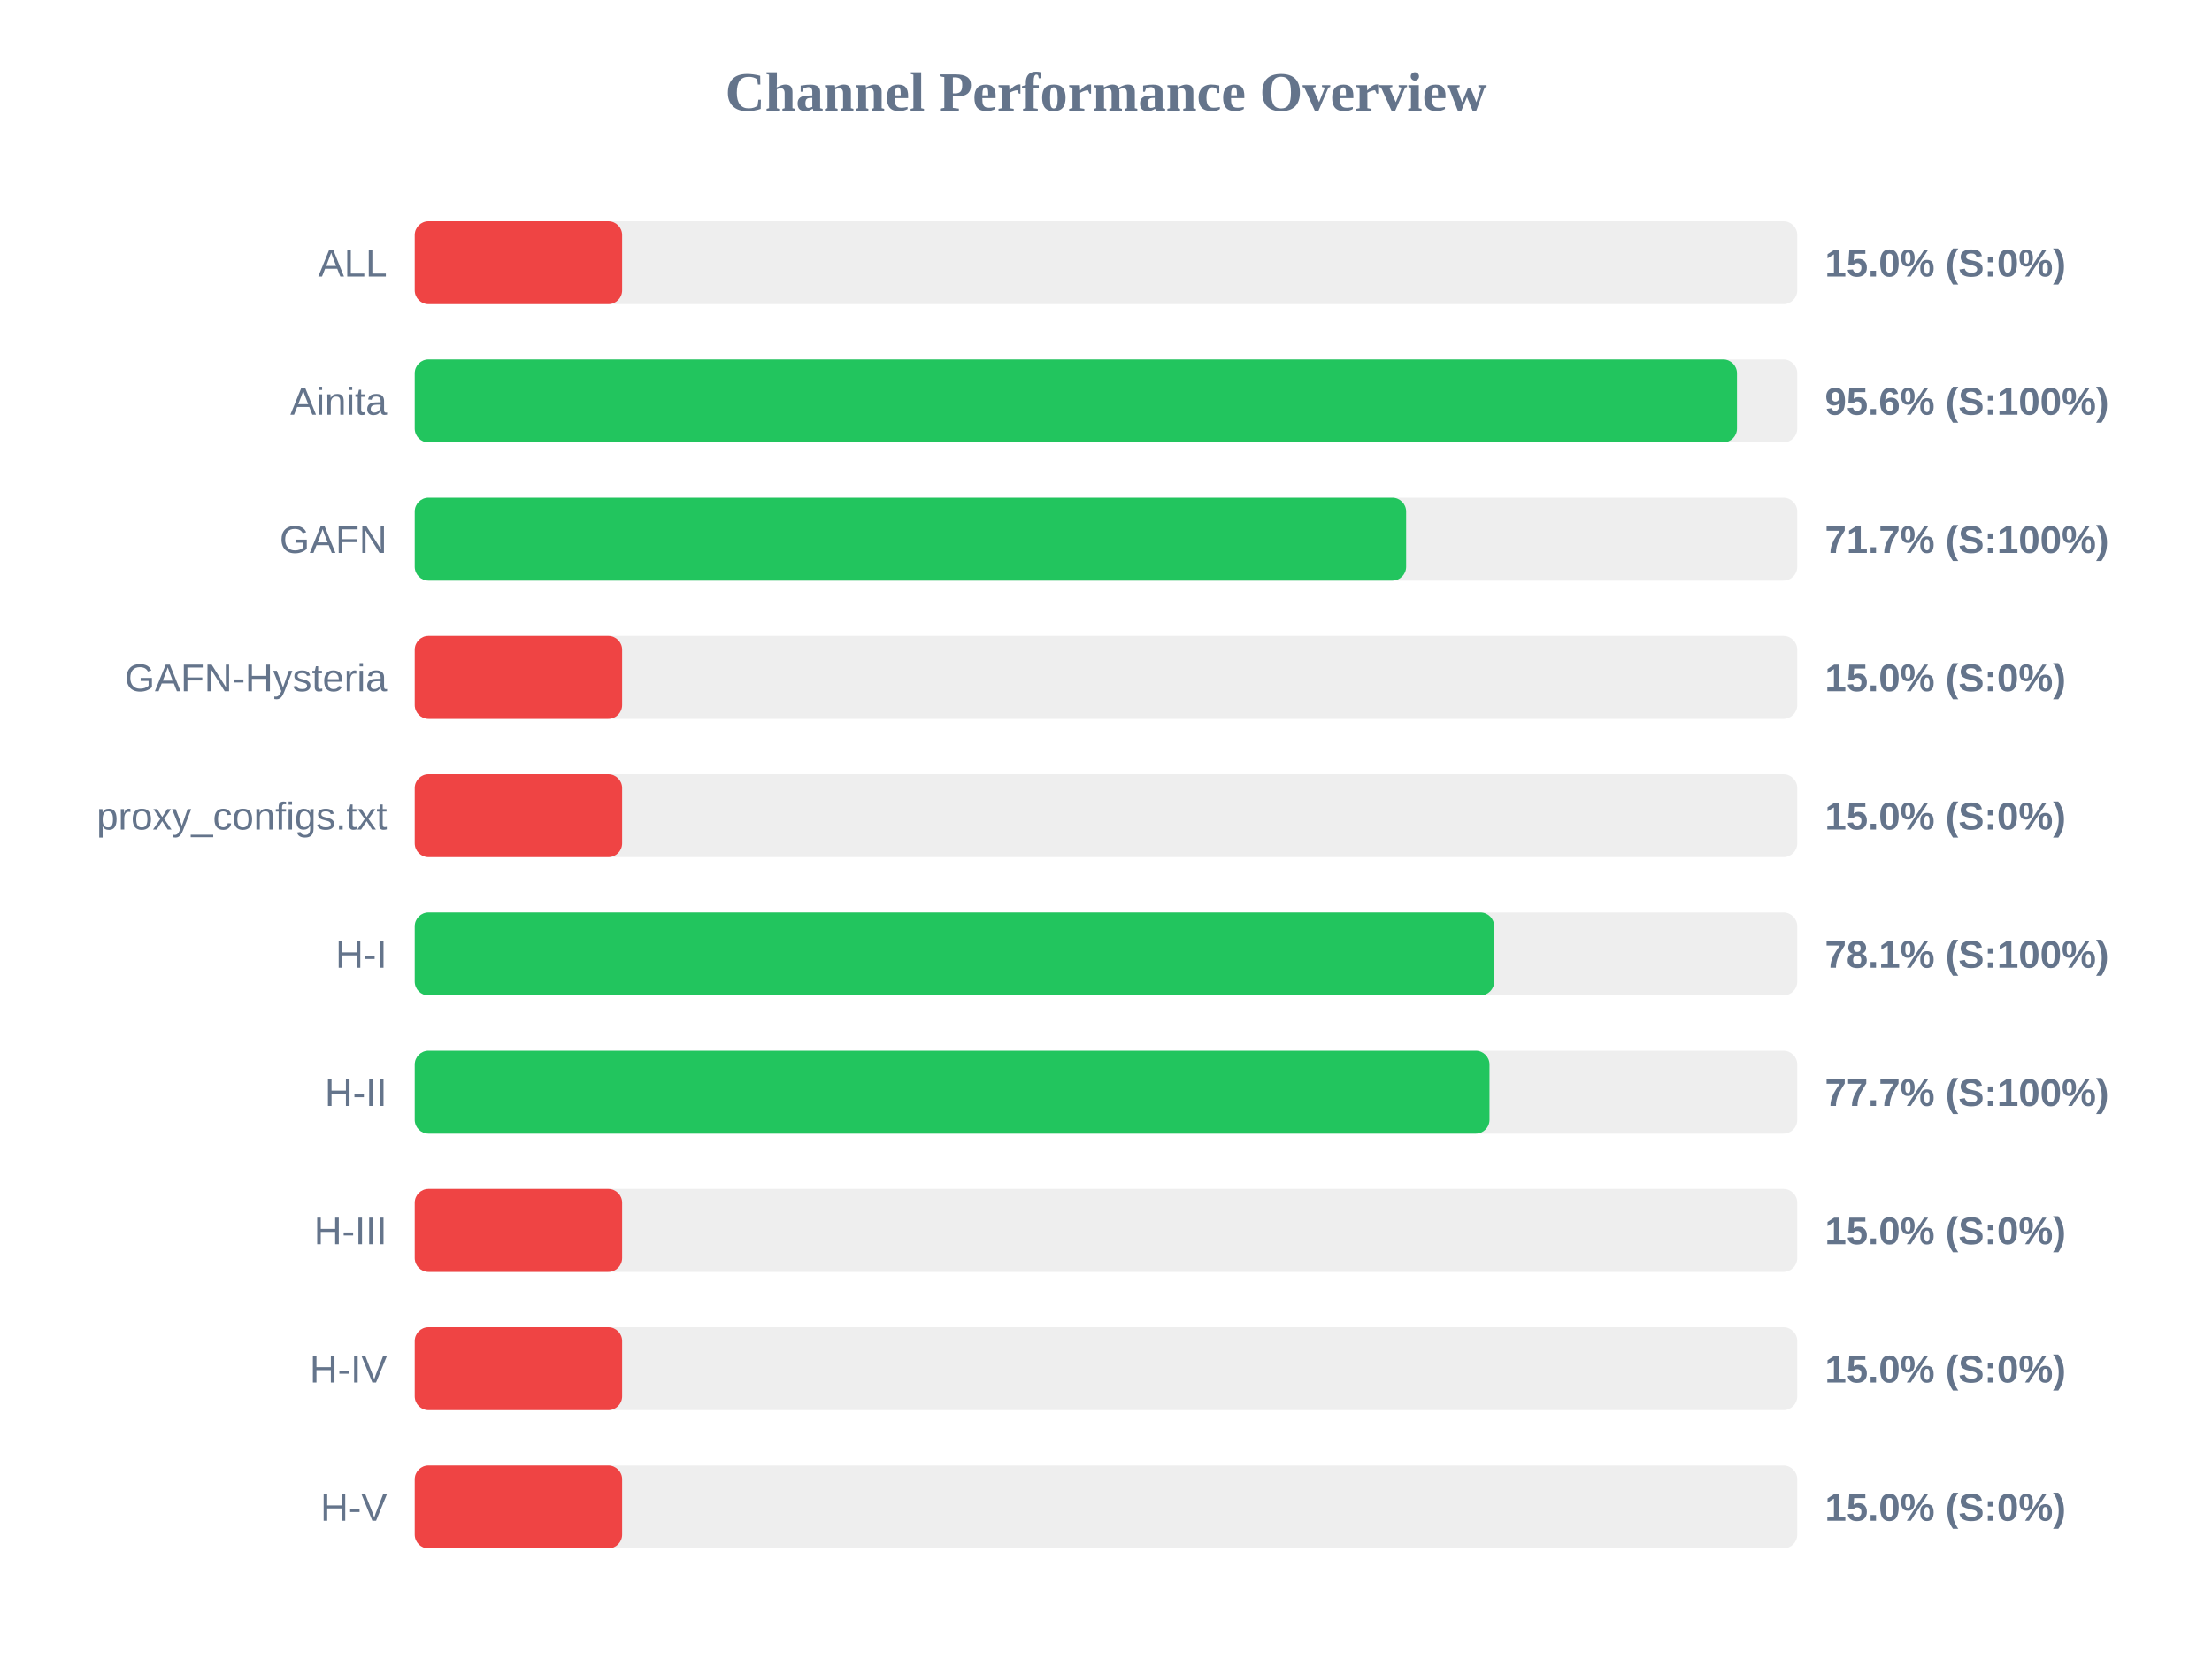
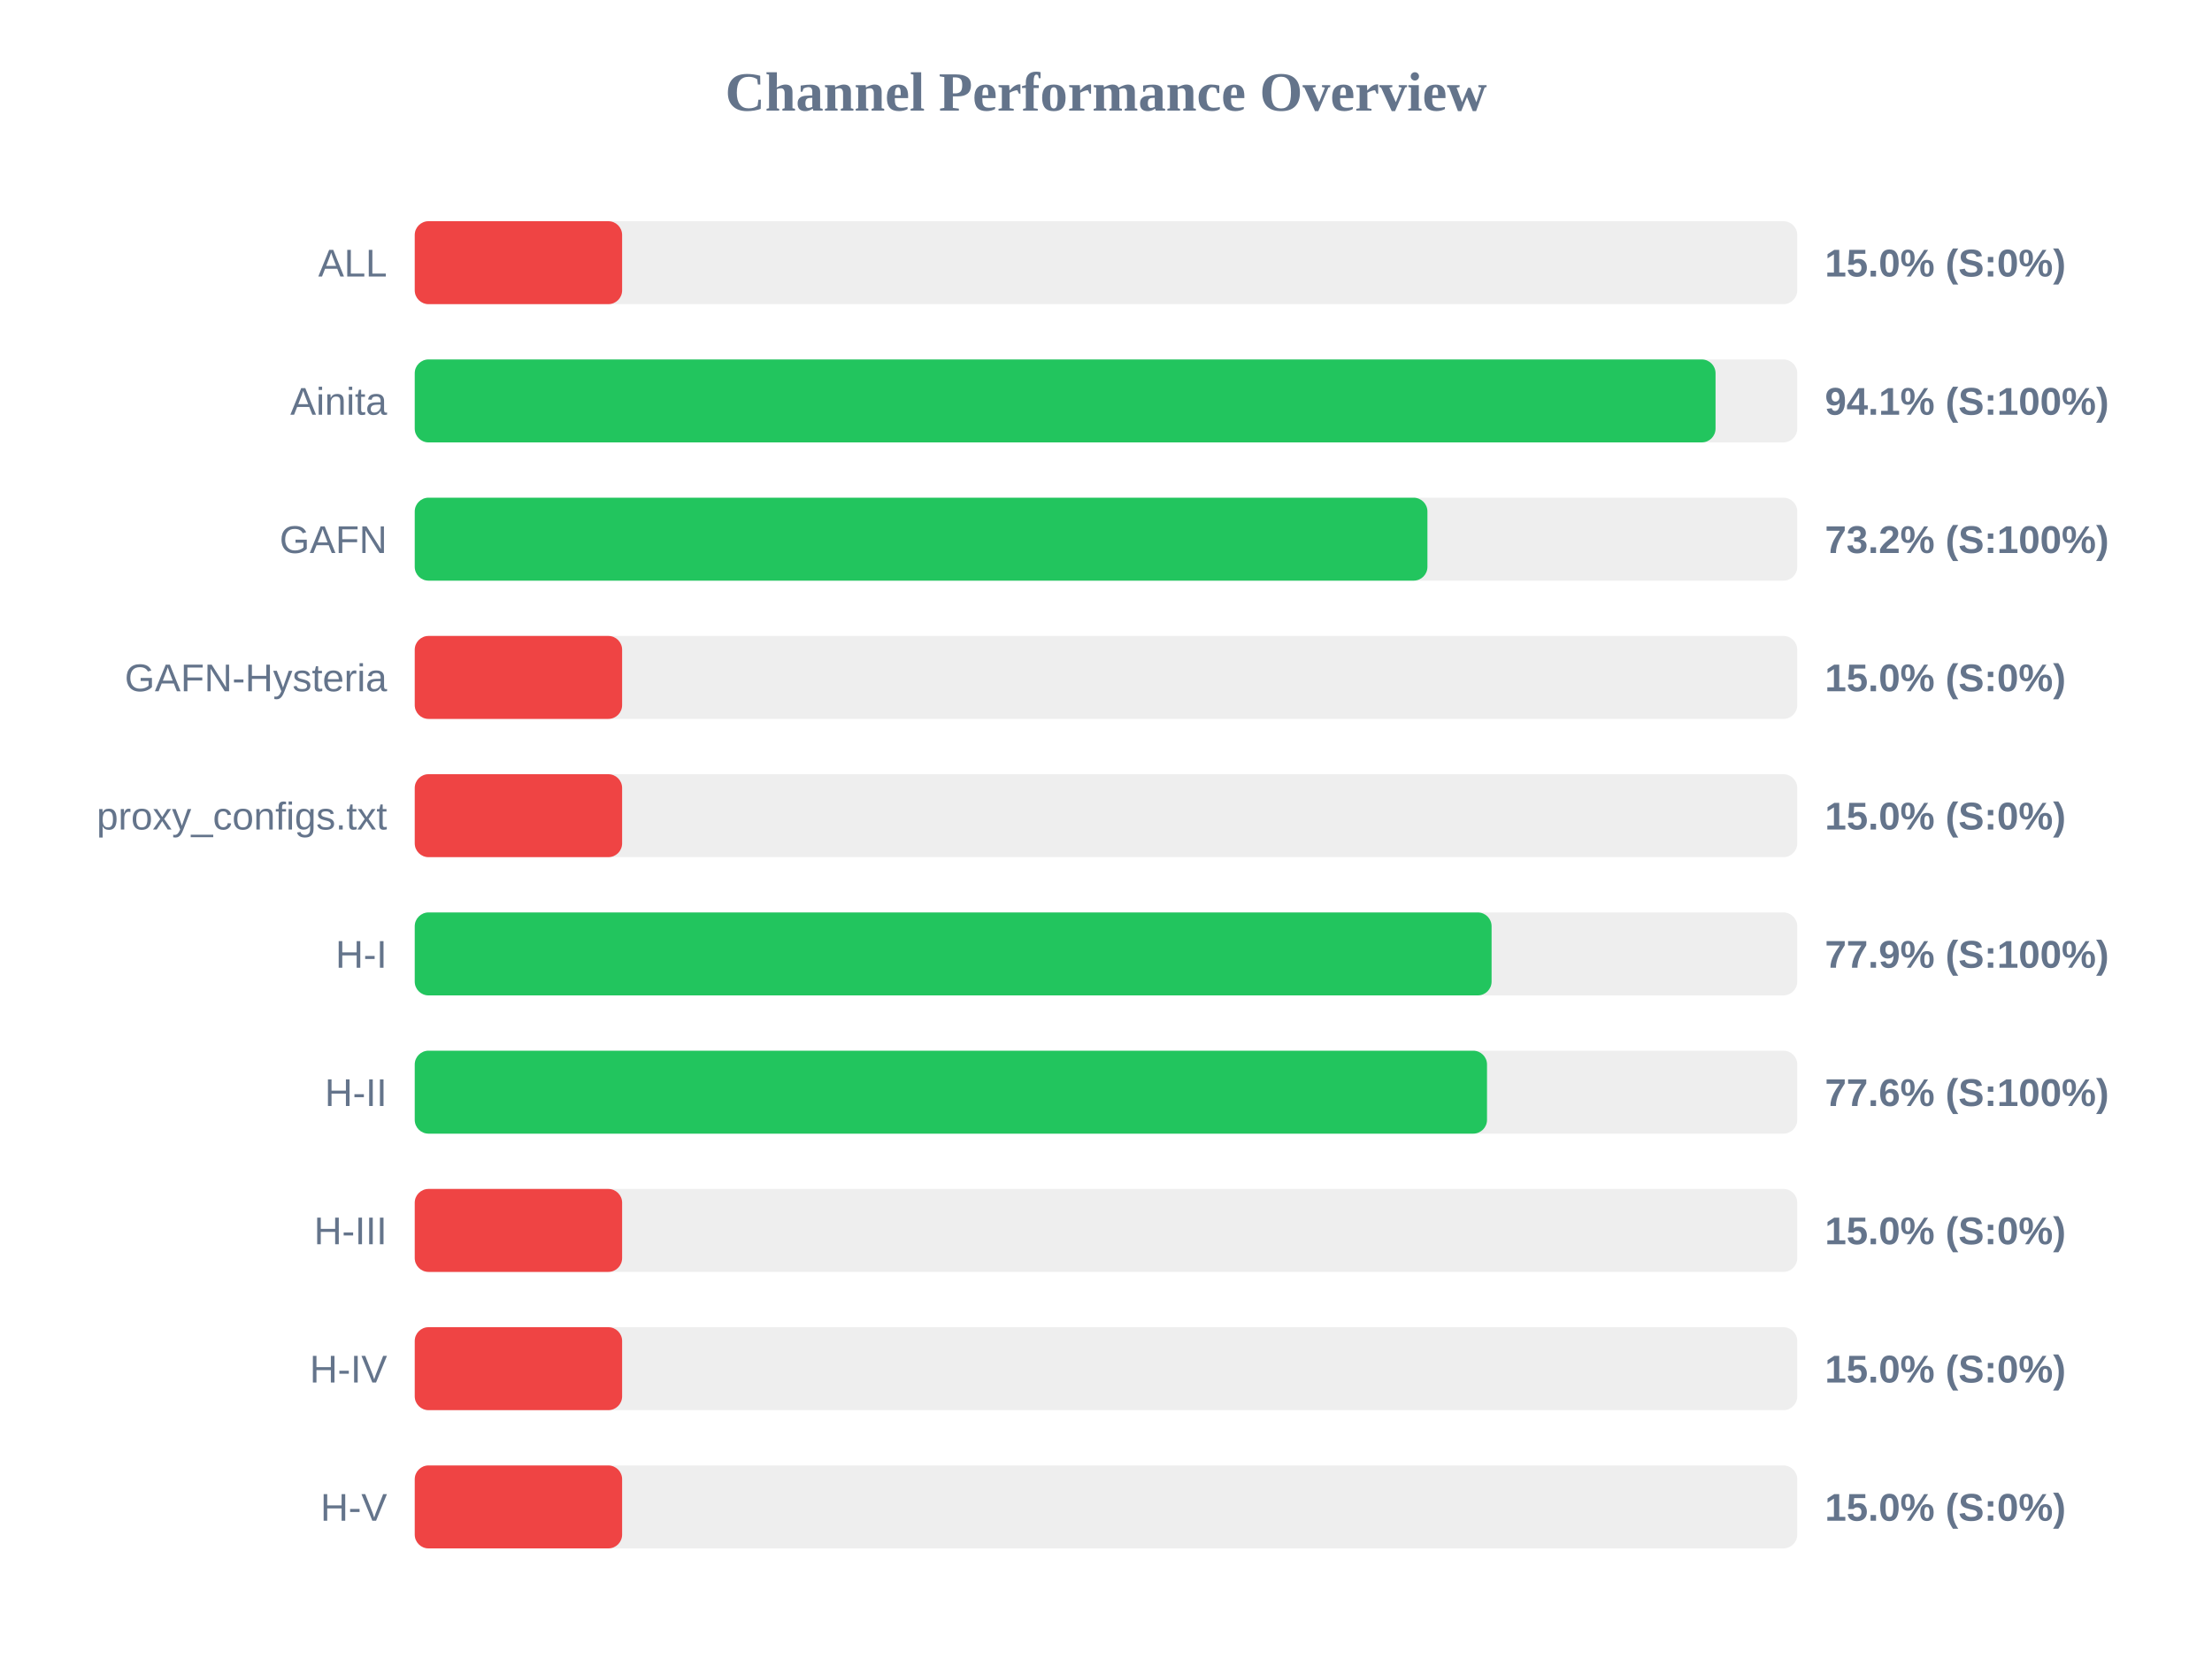
<svg xmlns="http://www.w3.org/2000/svg" width="800" height="600" version="1.1">
  <style>
        .row { font: 14px Arial; fill: #64748b; }
        .score { font: bold 14px Arial; fill: #64748b; }
    </style>
  <text x="400" y="40" text-anchor="middle" font-size="20px" font-weight="bold" fill="#64748b">Channel Performance Overview</text>
  <rect x="150" y="80" width="500" height="30" fill="#eee" rx="5" />
  <rect x="150" y="80" width="75.0" height="30" fill="#ef4444" rx="5" />
  <text x="140" y="100" text-anchor="end" class="row">ALL</text>
  <text x="660" y="100" text-anchor="start" class="score">15.0% (S:0%)</text>
  <rect x="150" y="130" width="500" height="30" fill="#eee" rx="5" />
-   <rect x="150" y="130" width="478.2" height="30" fill="#22c55e" rx="5" />
+   <rect x="150" y="130" width="470.45" height="30" fill="#22c55e" rx="5" />
  <text x="140" y="150" text-anchor="end" class="row">Ainita</text>
-   <text x="660" y="150" text-anchor="start" class="score">95.6% (S:100%)</text>
+   <text x="660" y="150" text-anchor="start" class="score">94.1% (S:100%)</text>
  <rect x="150" y="180" width="500" height="30" fill="#eee" rx="5" />
-   <rect x="150" y="180" width="358.55" height="30" fill="#22c55e" rx="5" />
+   <rect x="150" y="180" width="366.25" height="30" fill="#22c55e" rx="5" />
  <text x="140" y="200" text-anchor="end" class="row">GAFN</text>
-   <text x="660" y="200" text-anchor="start" class="score">71.7% (S:100%)</text>
+   <text x="660" y="200" text-anchor="start" class="score">73.2% (S:100%)</text>
  <rect x="150" y="230" width="500" height="30" fill="#eee" rx="5" />
  <rect x="150" y="230" width="75.0" height="30" fill="#ef4444" rx="5" />
  <text x="140" y="250" text-anchor="end" class="row">GAFN-Hysteria</text>
  <text x="660" y="250" text-anchor="start" class="score">15.0% (S:0%)</text>
  <rect x="150" y="280" width="500" height="30" fill="#eee" rx="5" />
  <rect x="150" y="280" width="75.0" height="30" fill="#ef4444" rx="5" />
  <text x="140" y="300" text-anchor="end" class="row">proxy_configs.txt</text>
  <text x="660" y="300" text-anchor="start" class="score">15.0% (S:0%)</text>
  <rect x="150" y="330" width="500" height="30" fill="#eee" rx="5" />
-   <rect x="150" y="330" width="390.4" height="30" fill="#22c55e" rx="5" />
+   <rect x="150" y="330" width="389.45" height="30" fill="#22c55e" rx="5" />
  <text x="140" y="350" text-anchor="end" class="row">H-I</text>
-   <text x="660" y="350" text-anchor="start" class="score">78.1% (S:100%)</text>
+   <text x="660" y="350" text-anchor="start" class="score">77.9% (S:100%)</text>
  <rect x="150" y="380" width="500" height="30" fill="#eee" rx="5" />
-   <rect x="150" y="380" width="388.7" height="30" fill="#22c55e" rx="5" />
+   <rect x="150" y="380" width="387.8" height="30" fill="#22c55e" rx="5" />
  <text x="140" y="400" text-anchor="end" class="row">H-II</text>
-   <text x="660" y="400" text-anchor="start" class="score">77.7% (S:100%)</text>
+   <text x="660" y="400" text-anchor="start" class="score">77.6% (S:100%)</text>
  <rect x="150" y="430" width="500" height="30" fill="#eee" rx="5" />
  <rect x="150" y="430" width="75.0" height="30" fill="#ef4444" rx="5" />
  <text x="140" y="450" text-anchor="end" class="row">H-III</text>
  <text x="660" y="450" text-anchor="start" class="score">15.0% (S:0%)</text>
  <rect x="150" y="480" width="500" height="30" fill="#eee" rx="5" />
  <rect x="150" y="480" width="75.0" height="30" fill="#ef4444" rx="5" />
  <text x="140" y="500" text-anchor="end" class="row">H-IV</text>
  <text x="660" y="500" text-anchor="start" class="score">15.0% (S:0%)</text>
  <rect x="150" y="530" width="500" height="30" fill="#eee" rx="5" />
  <rect x="150" y="530" width="75.0" height="30" fill="#ef4444" rx="5" />
  <text x="140" y="550" text-anchor="end" class="row">H-V</text>
  <text x="660" y="550" text-anchor="start" class="score">15.0% (S:0%)</text>
</svg>
